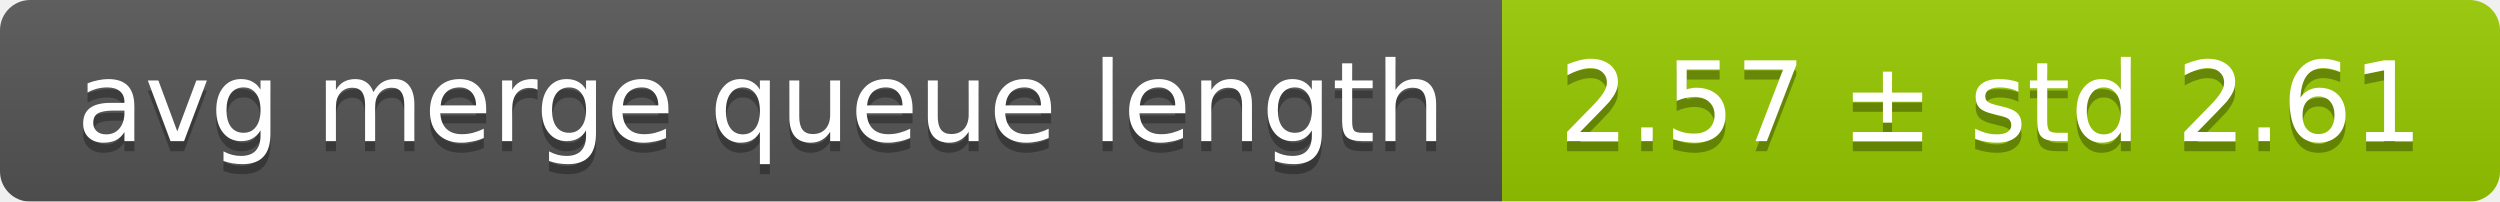
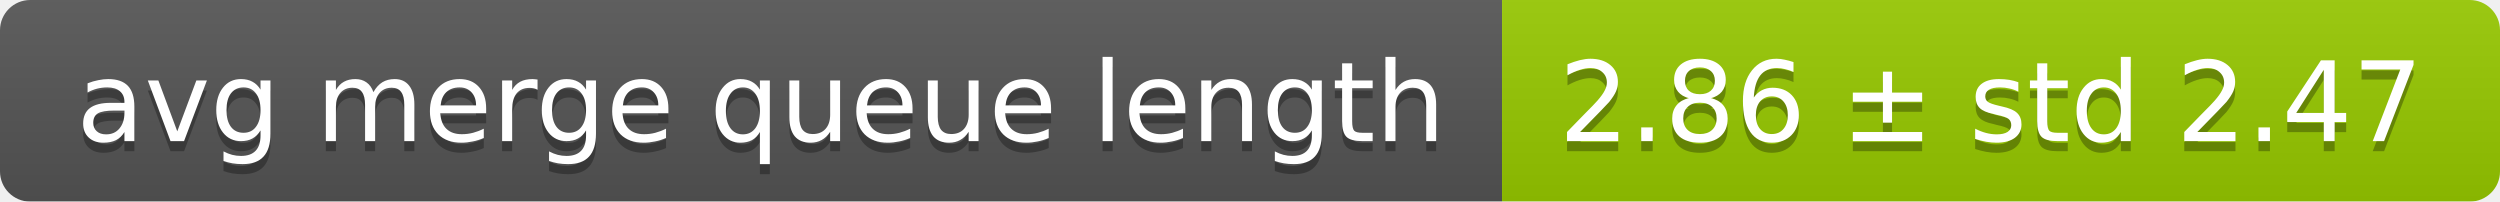
<svg xmlns="http://www.w3.org/2000/svg" width="248" height="20">
  <linearGradient id="smooth" x2="0" y2="100%">
    <stop offset="0" stop-color="#bbb" stop-opacity=".1" />
    <stop offset="1" stop-opacity=".1" />
  </linearGradient>
  <mask id="round">
    <rect width="248" height="20" rx="3" fill="#fff" />
  </mask>
  <g mask="url(#round)">
    <rect width="149" height="20" fill="#555" />
    <rect x="149" width="99" height="20" fill="#97ca00" />
    <rect width="248" height="20" fill="url(#smooth)" />
  </g>
  <g fill="#fff" text-anchor="middle" font-family="DejaVu Sans,Verdana,Geneva,sans-serif" font-size="11">
    <text x="75.5" y="15" fill="#010101" fill-opacity=".3">avg merge queue length</text>
    <text x="75.5" y="14">avg merge queue length</text>
-     <text x="197.5" y="15" fill="#010101" fill-opacity=".3">2.57 ± std 2.61</text>
-     <text x="197.5" y="14">2.57 ± std 2.61</text>
+     <text x="197.5" y="15" fill="#010101" fill-opacity=".3">2.86 ± std 2.47</text>
+     <text x="197.5" y="14">2.86 ± std 2.47</text>
  </g>
</svg>
